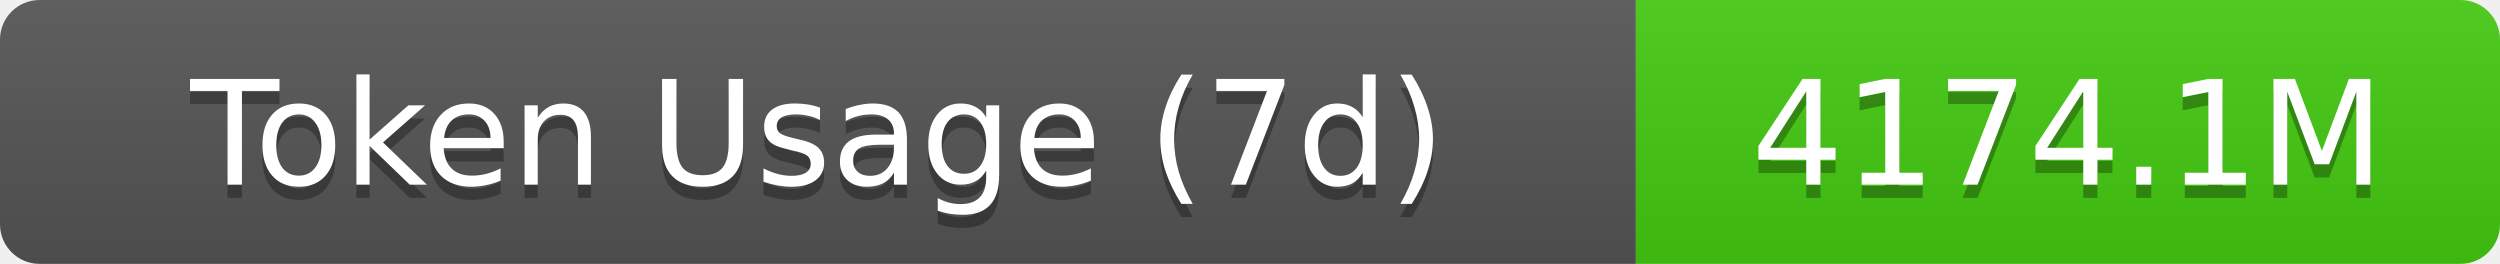
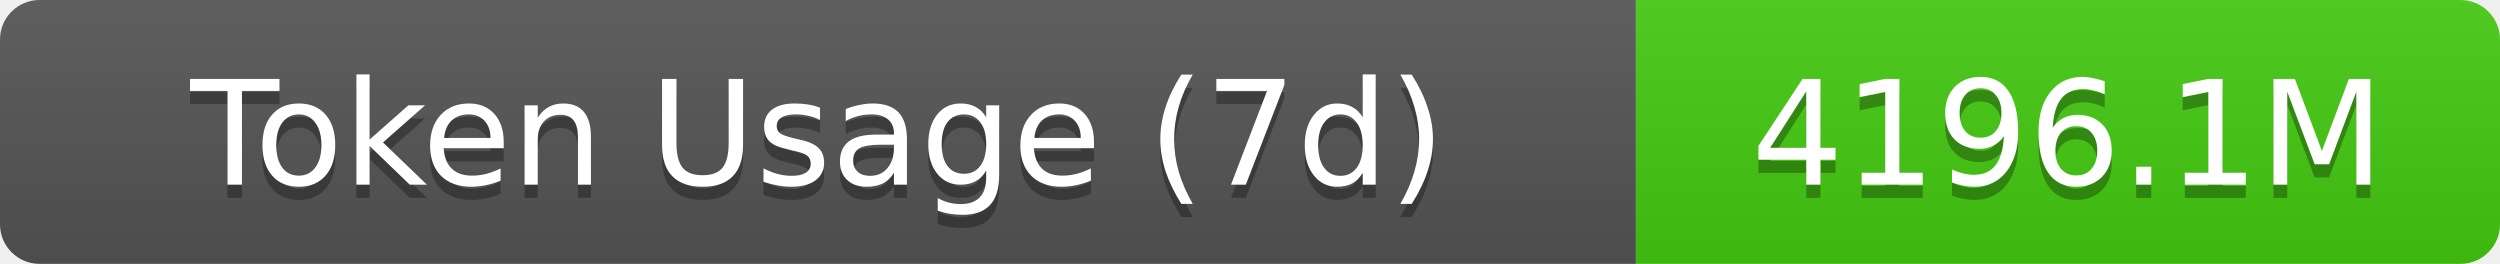
- <svg xmlns="http://www.w3.org/2000/svg" width="189.5" height="20" role="img" aria-label="Token Usage (7d): 4174.1M">
+ <svg xmlns="http://www.w3.org/2000/svg" width="189.5" height="20" role="img" aria-label="Token Usage (7d): 4196.1M">
  <linearGradient id="s" x2="0" y2="100%">
    <stop offset="0" stop-color="#bbb" stop-opacity=".1" />
    <stop offset="1" stop-opacity=".1" />
  </linearGradient>
  <clipPath id="r">
    <rect width="189.5" height="20" rx="3" fill="#fff" />
  </clipPath>
  <g clip-path="url(#r)">
    <rect width="124" height="20" fill="#555" />
    <rect x="124" width="65.5" height="20" fill="#4c1" />
    <rect width="189.5" height="20" fill="url(#s)" />
  </g>
  <g fill="#fff" text-anchor="middle" font-family="Verdana,Geneva,DejaVu Sans,sans-serif" text-rendering="geometricPrecision" font-size="11">
    <text aria-hidden="true" x="62" y="15" fill="#010101" fill-opacity=".3">Token Usage (7d)</text>
    <text x="62" y="14">Token Usage (7d)</text>
-     <text aria-hidden="true" x="156.75" y="15" fill="#010101" fill-opacity=".3">4174.1M</text>
-     <text x="156.75" y="14">4174.1M</text>
+     <text aria-hidden="true" x="156.75" y="15" fill="#010101" fill-opacity=".3">4196.1M</text>
+     <text x="156.75" y="14">4196.1M</text>
  </g>
</svg>
